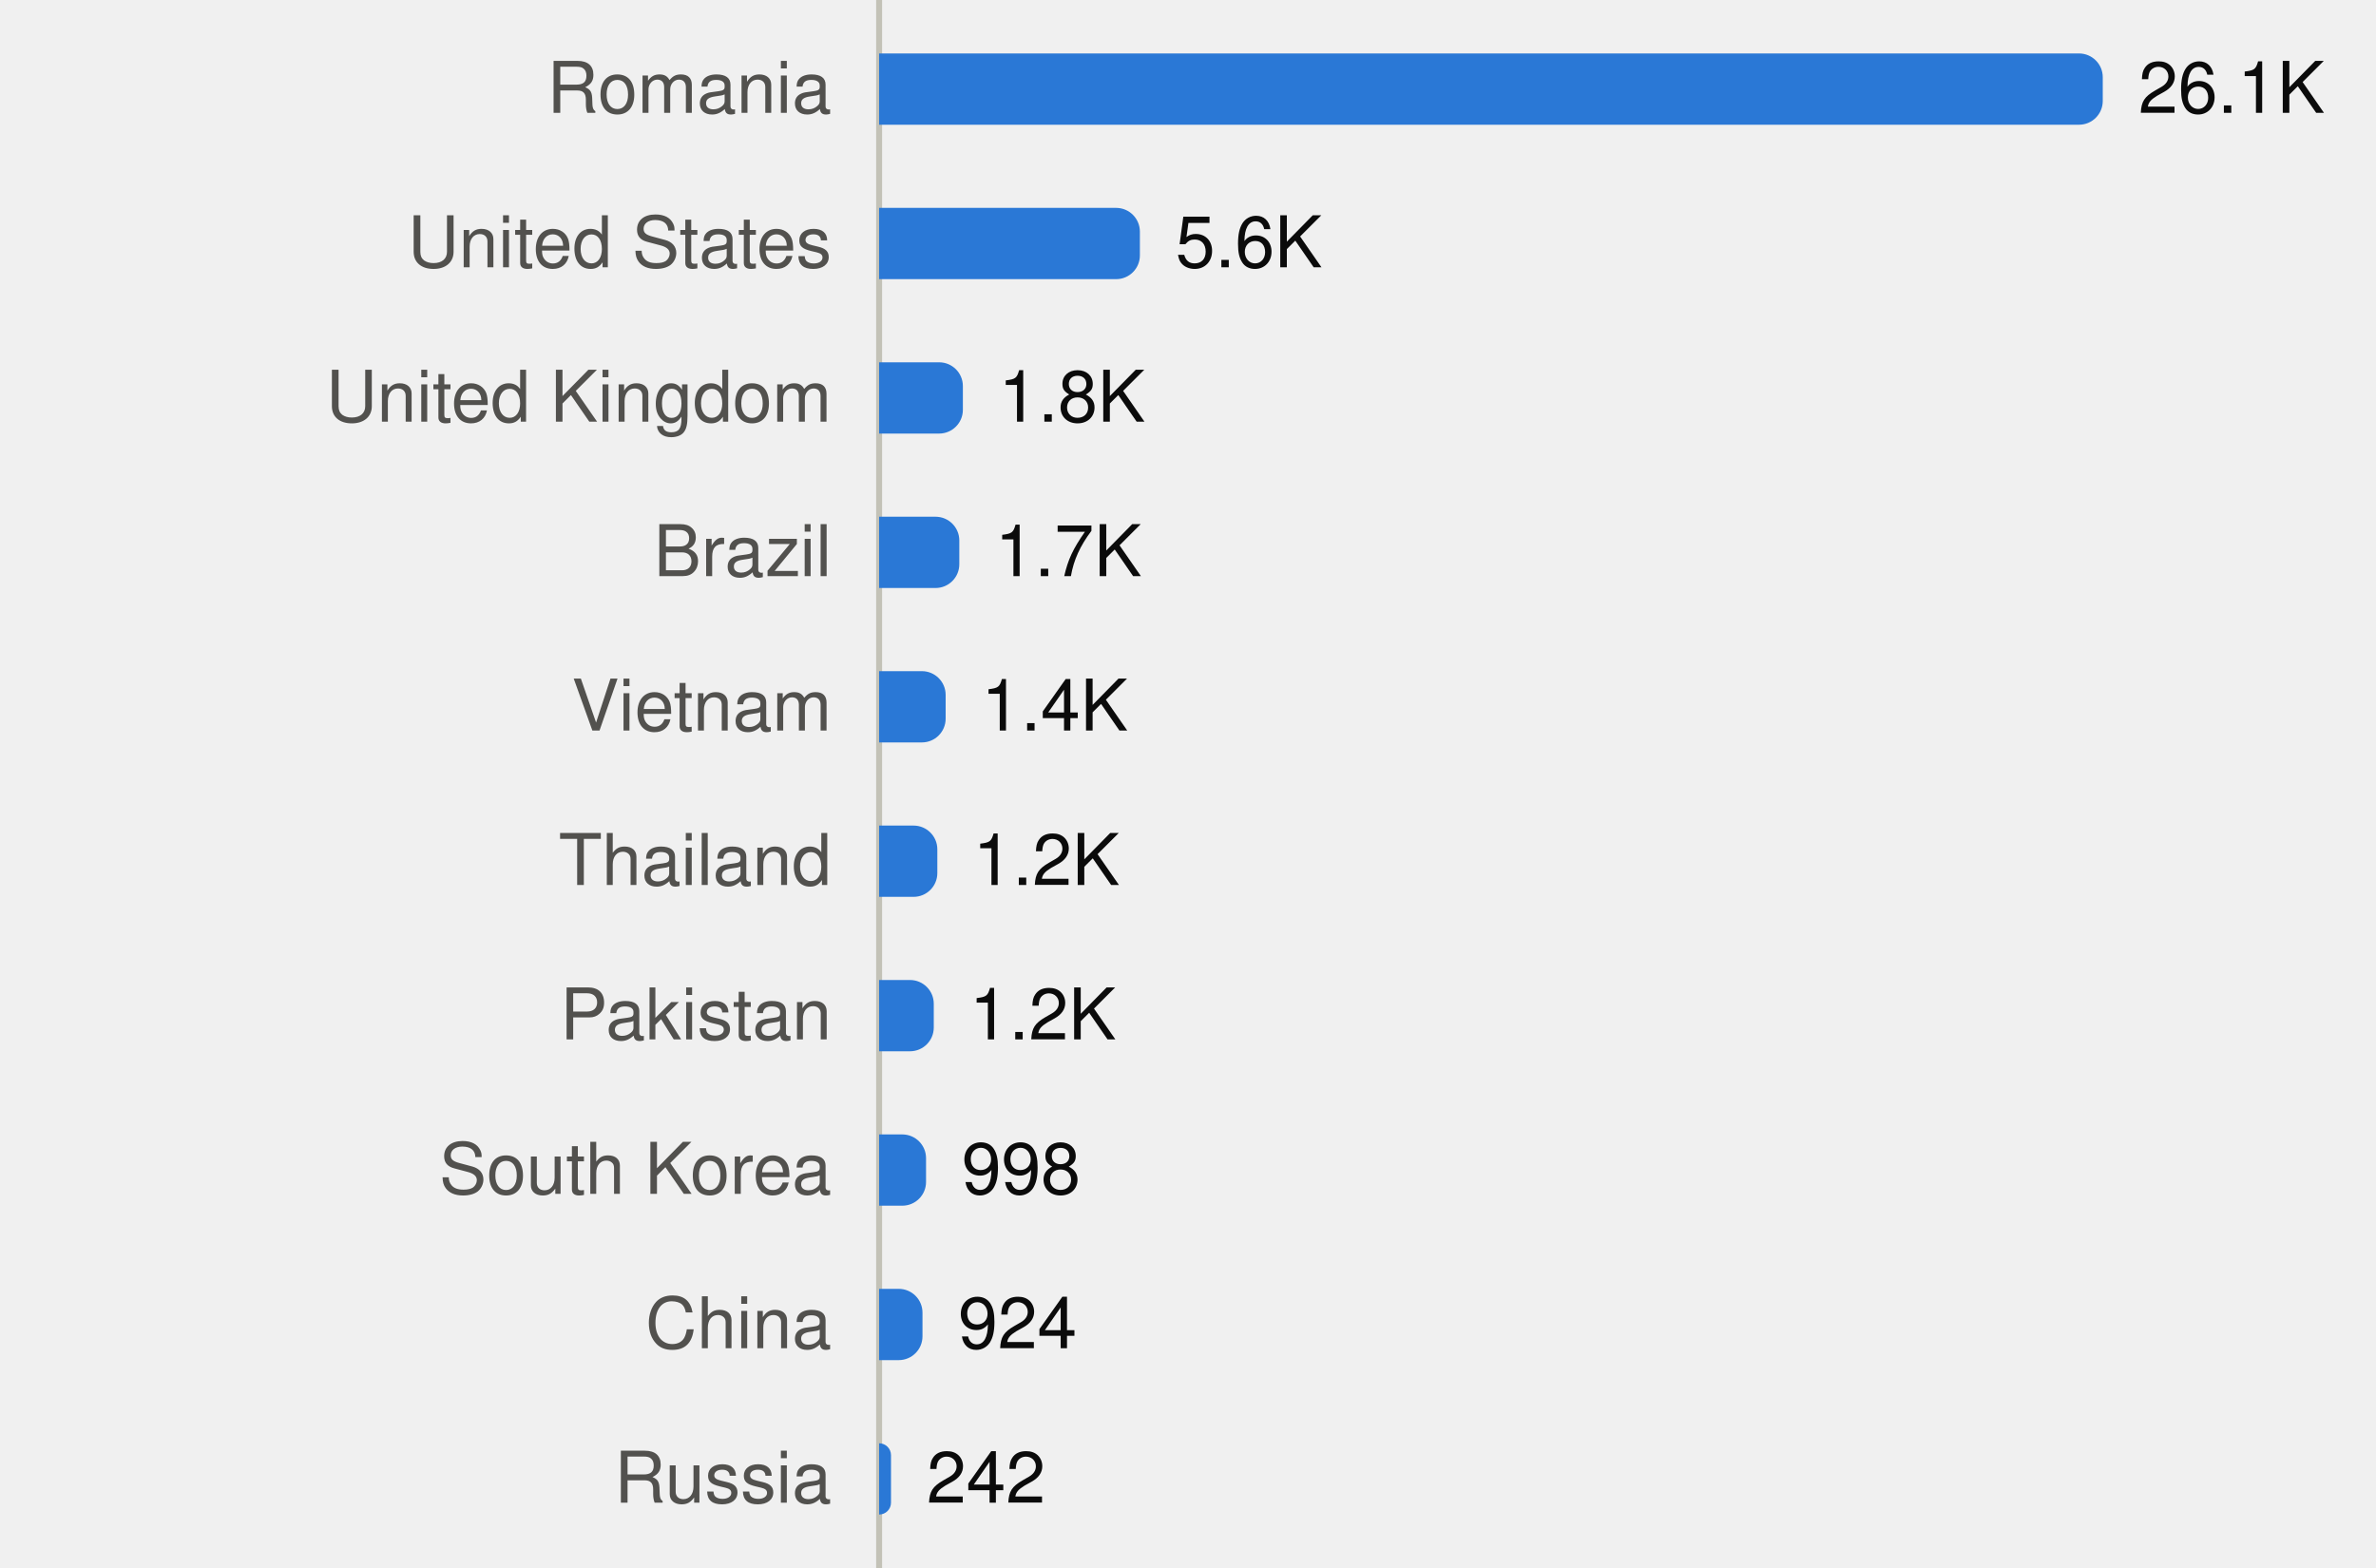
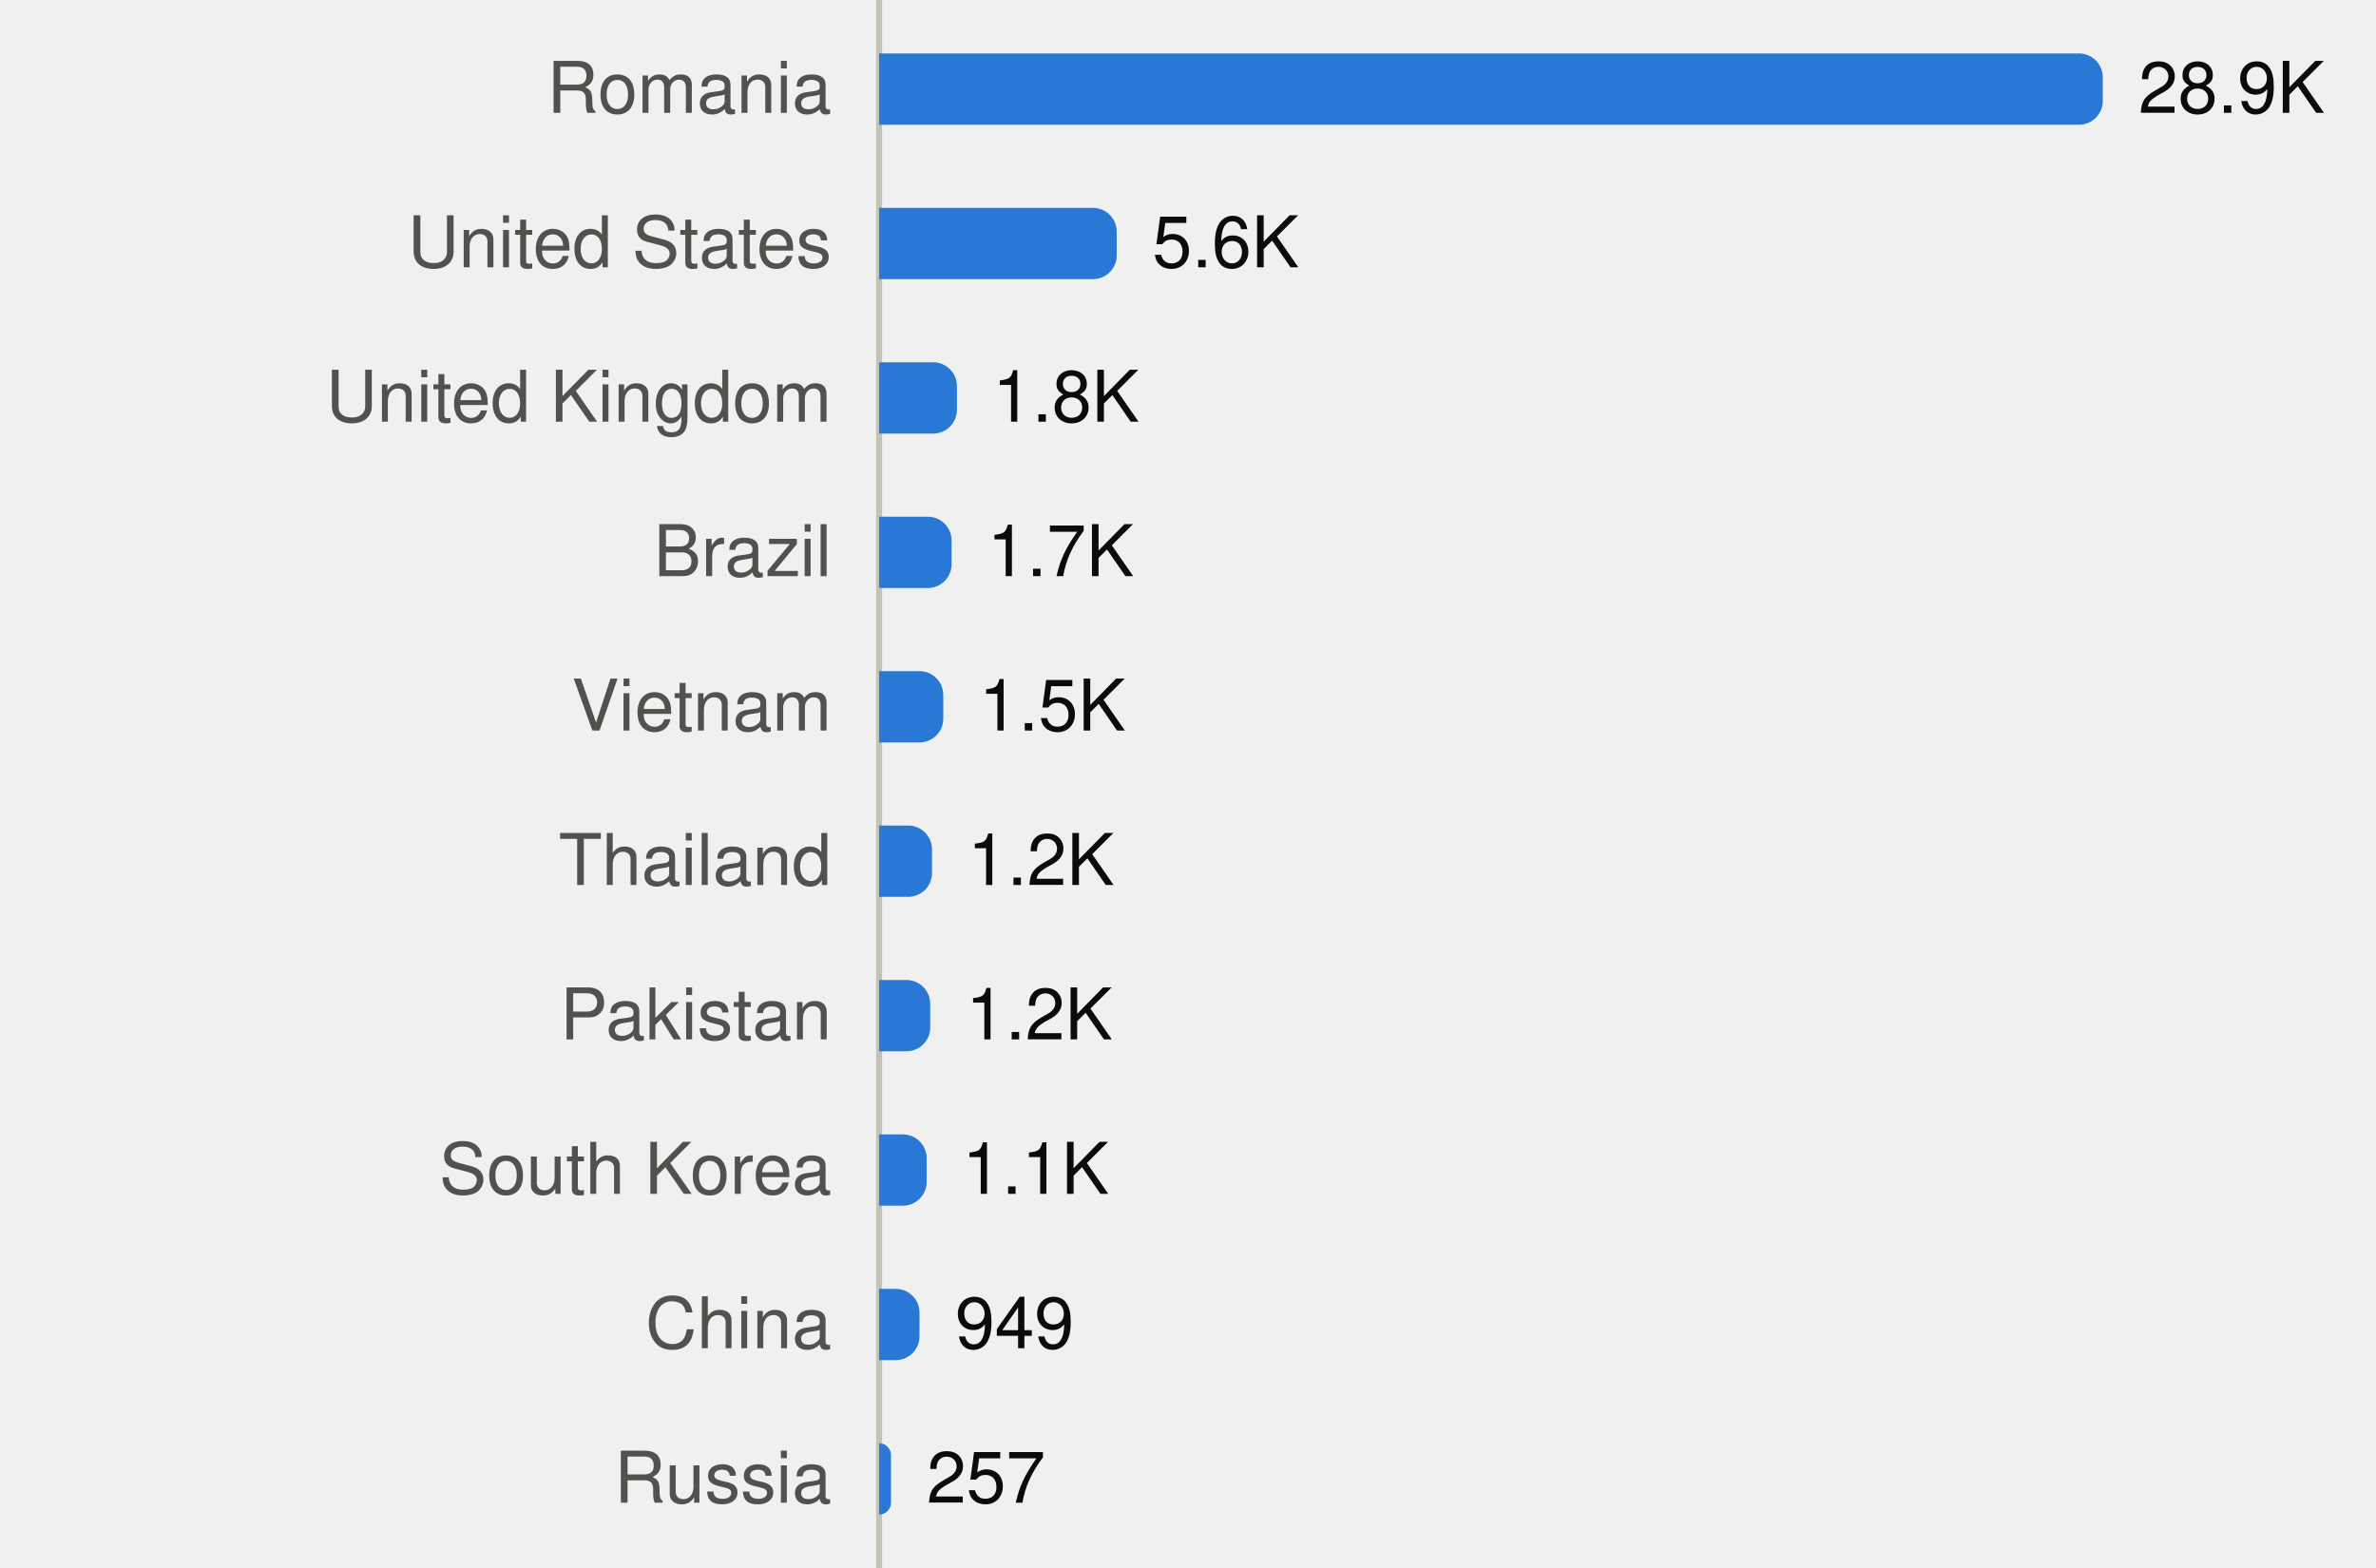
<svg xmlns="http://www.w3.org/2000/svg" viewBox="0 0 400 264" width="400" height="264" role="img">
  <style>
text{font-family:system-ui,-apple-system,"Segoe UI",Helvetica,Arial,sans-serif;font-size:12px}
.mono{font-family:ui-monospace,SFMono-Regular,Menlo,Consolas,monospace;font-size:11.5px}
.ink{fill:#0b0b0b}.ink2{fill:#52514e}.muted{fill:#898781}
.grid{stroke:#e1e0d9}.axis{stroke:#c3c2b7}
.mark{fill:#2a78d6}.line{stroke:#2a78d6;fill:none}.area{fill:#2a78d6;fill-opacity:.1}
.ring{stroke:#ffffff}
@media (prefers-color-scheme:dark){
.ink{fill:#f0efec}.ink2{fill:#c3c2b7}.grid{stroke:#2c2c2a}.axis{stroke:#383835}
.mark{fill:#3987e5}.line{stroke:#3987e5}.area{fill:#3987e5}.ring{stroke:#0d1117}}
</style>
  <line class="axis" x1="148" x2="148" y1="0" y2="264" />
  <text class="ink2" x="140" y="19.0" text-anchor="end">Romania</text>
  <path class="mark" d="M148.0,9.0H350.0A4,4 0 0 1 354.0,13.0V17.0A4,4 0 0 1 350.0,21.0H148.0Z" />
-   <text class="ink" x="360.0" y="19.0">26.1K</text>
+   <text class="ink" x="360.0" y="19.0">28.9K</text>
  <text class="ink2" x="140" y="45.0" text-anchor="end">United States</text>
-   <path class="mark" d="M148.0,35.0H187.9A4,4 0 0 1 191.9,39.0V43.0A4,4 0 0 1 187.9,47.0H148.0Z" />
-   <text class="ink" x="197.9" y="45.0">5.6K</text>
+   <path class="mark" d="M148.0,35.0H184.0A4,4 0 0 1 188.0,39.0V43.0A4,4 0 0 1 184.0,47.0H148.0Z" />
+   <text class="ink" x="194.0" y="45.0">5.6K</text>
  <text class="ink2" x="140" y="71.0" text-anchor="end">United Kingdom</text>
-   <path class="mark" d="M148.0,61.0H158.1A4,4 0 0 1 162.1,65.0V69.0A4,4 0 0 1 158.1,73.0H148.0Z" />
-   <text class="ink" x="168.1" y="71.0">1.8K</text>
+   <path class="mark" d="M148.0,61.0H157.1A4,4 0 0 1 161.1,65.0V69.0A4,4 0 0 1 157.1,73.0H148.0Z" />
+   <text class="ink" x="167.1" y="71.0">1.8K</text>
  <text class="ink2" x="140" y="97.0" text-anchor="end">Brazil</text>
-   <path class="mark" d="M148.0,87.0H157.5A4,4 0 0 1 161.5,91.0V95.0A4,4 0 0 1 157.5,99.0H148.0Z" />
-   <text class="ink" x="167.5" y="97.0">1.7K</text>
+   <path class="mark" d="M148.0,87.0H156.2A4,4 0 0 1 160.2,91.0V95.0A4,4 0 0 1 156.2,99.0H148.0Z" />
+   <text class="ink" x="166.2" y="97.0">1.7K</text>
  <text class="ink2" x="140" y="123.0" text-anchor="end">Vietnam</text>
-   <path class="mark" d="M148.0,113.0H155.2A4,4 0 0 1 159.2,117.0V121.0A4,4 0 0 1 155.2,125.0H148.0Z" />
-   <text class="ink" x="165.2" y="123.0">1.4K</text>
+   <path class="mark" d="M148.0,113.0H154.8A4,4 0 0 1 158.8,117.0V121.0A4,4 0 0 1 154.8,125.0H148.0Z" />
+   <text class="ink" x="164.8" y="123.0">1.5K</text>
  <text class="ink2" x="140" y="149.0" text-anchor="end">Thailand</text>
-   <path class="mark" d="M148.0,139.0H153.8A4,4 0 0 1 157.8,143.0V147.0A4,4 0 0 1 153.8,151.0H148.0Z" />
-   <text class="ink" x="163.8" y="149.0">1.2K</text>
+   <path class="mark" d="M148.0,139.0H152.9A4,4 0 0 1 156.9,143.0V147.0A4,4 0 0 1 152.9,151.0H148.0Z" />
+   <text class="ink" x="162.9" y="149.0">1.2K</text>
  <text class="ink2" x="140" y="175.0" text-anchor="end">Pakistan</text>
-   <path class="mark" d="M148.0,165.0H153.2A4,4 0 0 1 157.2,169.0V173.0A4,4 0 0 1 153.2,177.0H148.0Z" />
-   <text class="ink" x="163.2" y="175.0">1.2K</text>
+   <path class="mark" d="M148.0,165.0H152.6A4,4 0 0 1 156.6,169.0V173.0A4,4 0 0 1 152.6,177.0H148.0Z" />
+   <text class="ink" x="162.6" y="175.0">1.2K</text>
  <text class="ink2" x="140" y="201.0" text-anchor="end">South Korea</text>
-   <path class="mark" d="M148.0,191.0H151.9A4,4 0 0 1 155.9,195.0V199.0A4,4 0 0 1 151.9,203.0H148.0Z" />
-   <text class="ink" x="161.9" y="201.0">998</text>
+   <path class="mark" d="M148.0,191.0H152.0A4,4 0 0 1 156.0,195.0V199.0A4,4 0 0 1 152.0,203.0H148.0Z" />
+   <text class="ink" x="162.0" y="201.0">1.1K</text>
  <text class="ink2" x="140" y="227.0" text-anchor="end">China</text>
-   <path class="mark" d="M148.0,217.0H151.3A4,4 0 0 1 155.3,221.0V225.0A4,4 0 0 1 151.3,229.0H148.0Z" />
-   <text class="ink" x="161.3" y="227.0">924</text>
+   <path class="mark" d="M148.0,217.0H150.8A4,4 0 0 1 154.8,221.0V225.0A4,4 0 0 1 150.8,229.0H148.0Z" />
+   <text class="ink" x="160.8" y="227.0">949</text>
  <text class="ink2" x="140" y="253.0" text-anchor="end">Russia</text>
  <path class="mark" d="M148.0,243.0H148.0A2.0,2.0 0 0 1 150.0,245.0V253.0A2.0,2.0 0 0 1 148.0,255.0H148.0Z" />
-   <text class="ink" x="156.0" y="253.0">242</text>
+   <text class="ink" x="156.0" y="253.0">257</text>
</svg>
